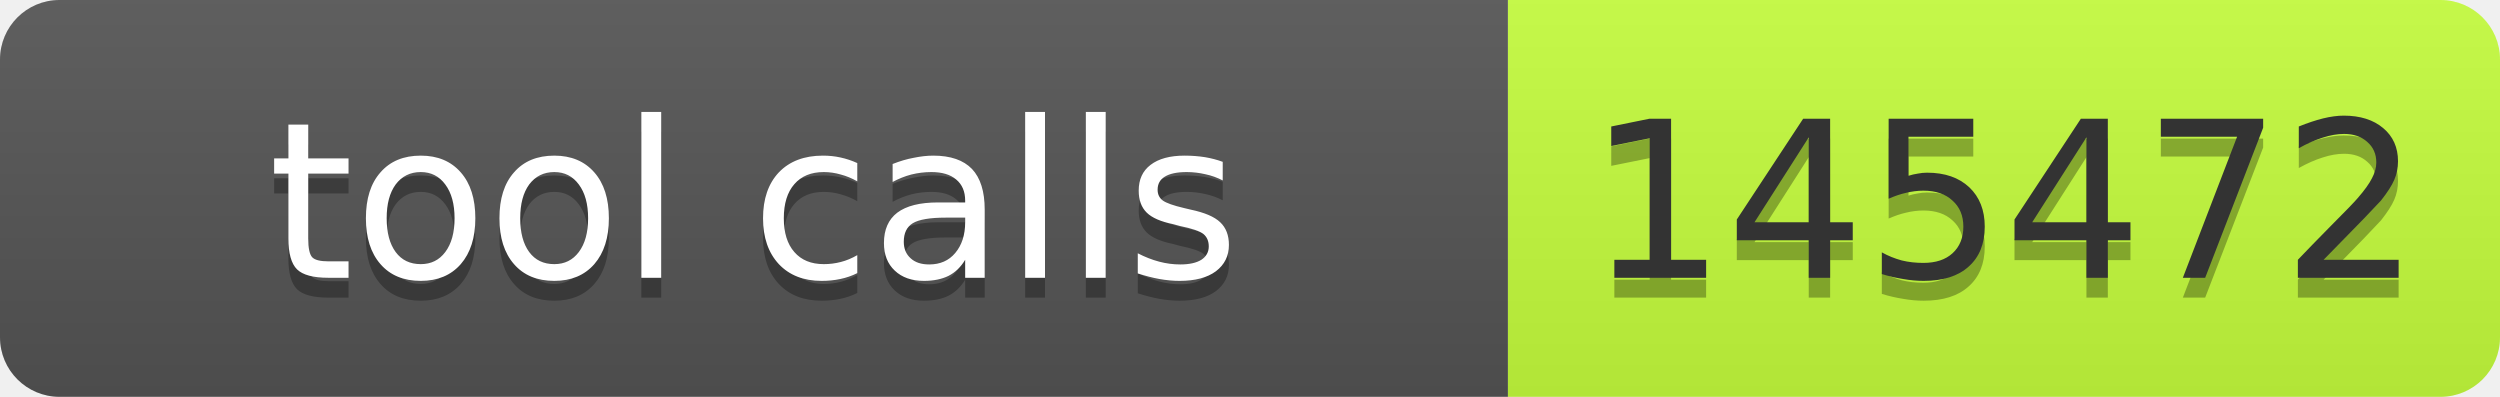
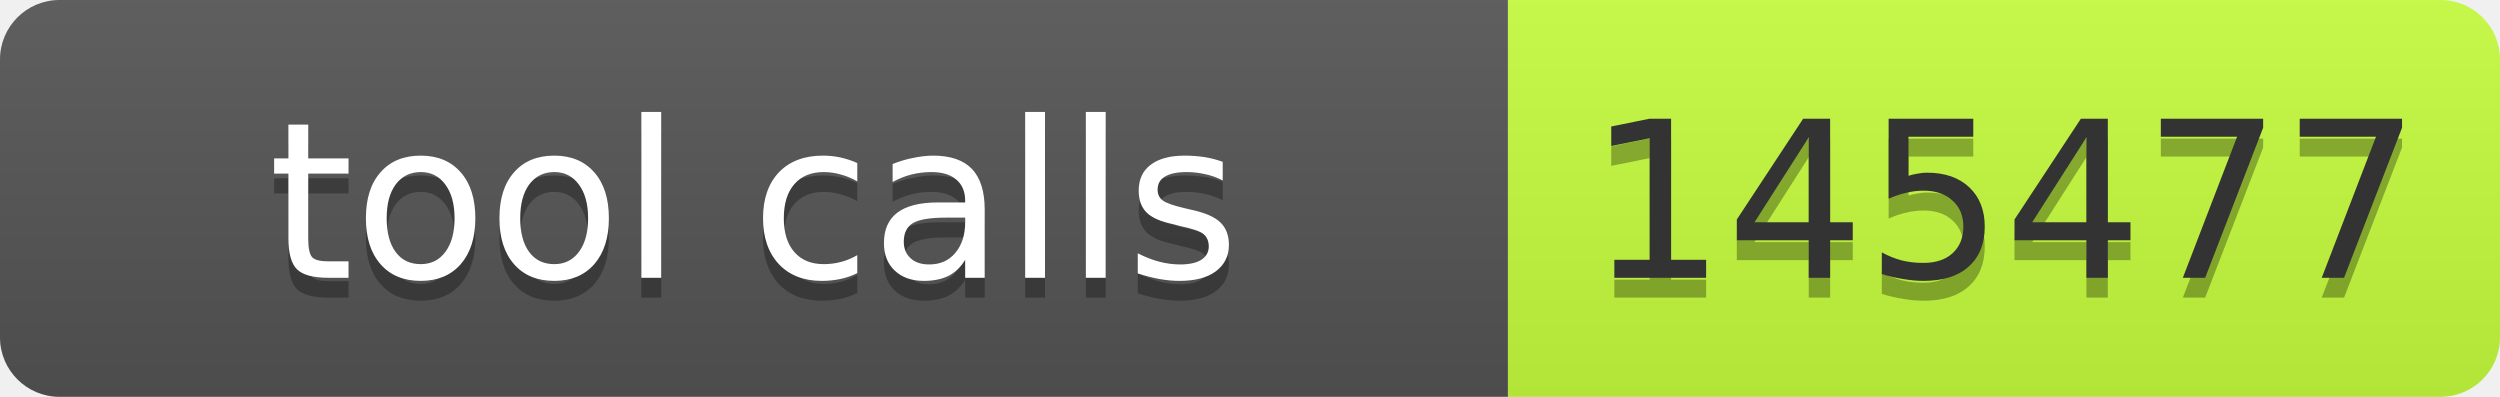
- <svg xmlns="http://www.w3.org/2000/svg" width="126" height="20" role="img" aria-label="tool calls: 145472">
+ <svg xmlns="http://www.w3.org/2000/svg" width="126" height="20" role="img" aria-label="tool calls: 145477">
  <linearGradient id="s" x2="0" y2="100%">
    <stop offset="0" stop-color="#bbb" stop-opacity=".1" />
    <stop offset="1" stop-opacity=".1" />
  </linearGradient>
  <clipPath id="r">
    <rect width="126" height="20" rx="3" fill="#fff" />
  </clipPath>
  <g clip-path="url(#r)">
    <rect width="76" height="20" fill="#555" />
    <rect x="76" width="50" height="20" fill="#c6ff3d" />
    <rect width="126" height="20" fill="url(#s)" />
  </g>
  <g font-family="Verdana,Geneva,DejaVu Sans,sans-serif" font-size="11">
    <text x="38" y="15" fill="#010101" fill-opacity=".3" text-anchor="middle" textLength="66">tool calls</text>
    <text x="38" y="14" fill="#fff" text-anchor="middle" textLength="66">tool calls</text>
-     <text x="101" y="15" fill="#010101" fill-opacity=".3" text-anchor="middle" textLength="40">145472</text>
-     <text x="101" y="14" fill="#333" text-anchor="middle" textLength="40">145472</text>
+     <text x="101" y="15" fill="#010101" fill-opacity=".3" text-anchor="middle" textLength="40">145477</text>
+     <text x="101" y="14" fill="#333" text-anchor="middle" textLength="40">145477</text>
  </g>
</svg>
